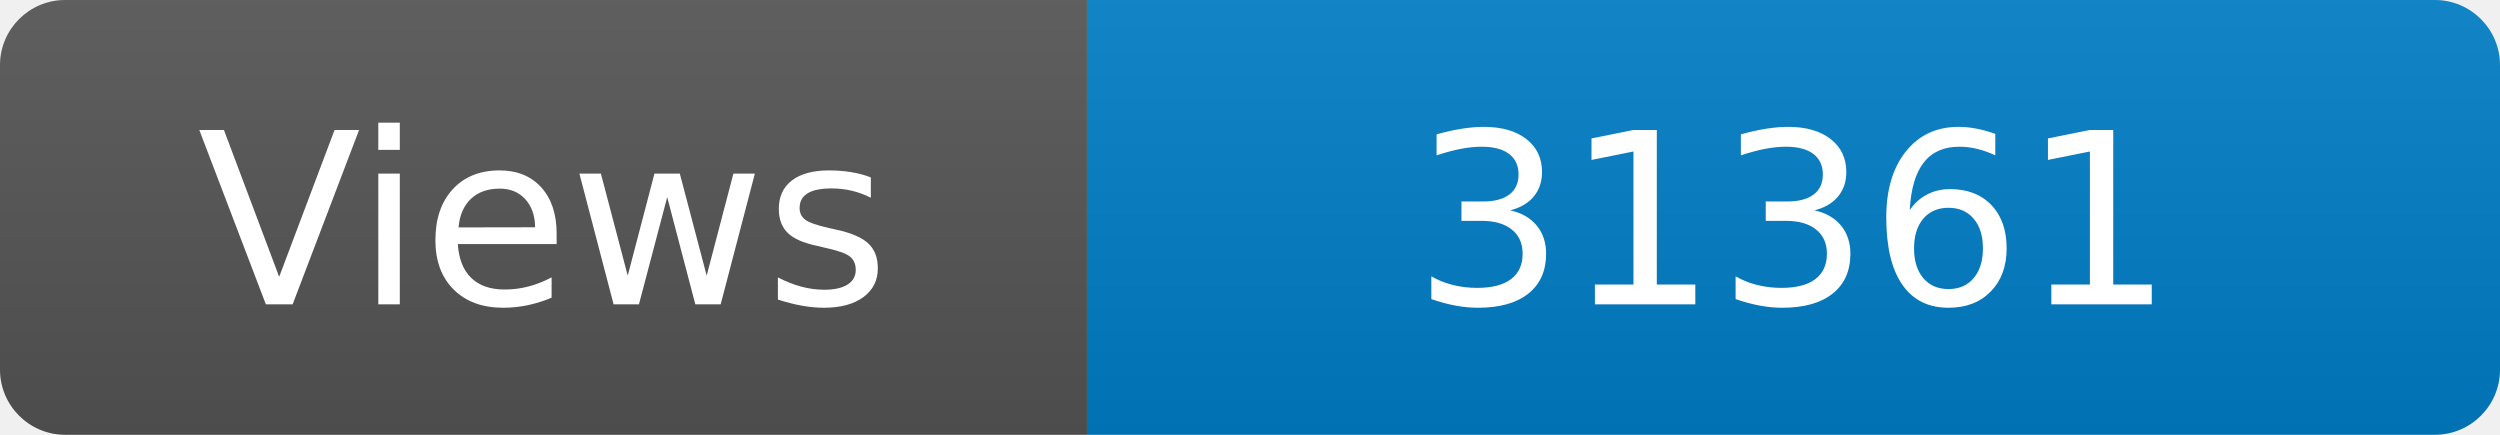
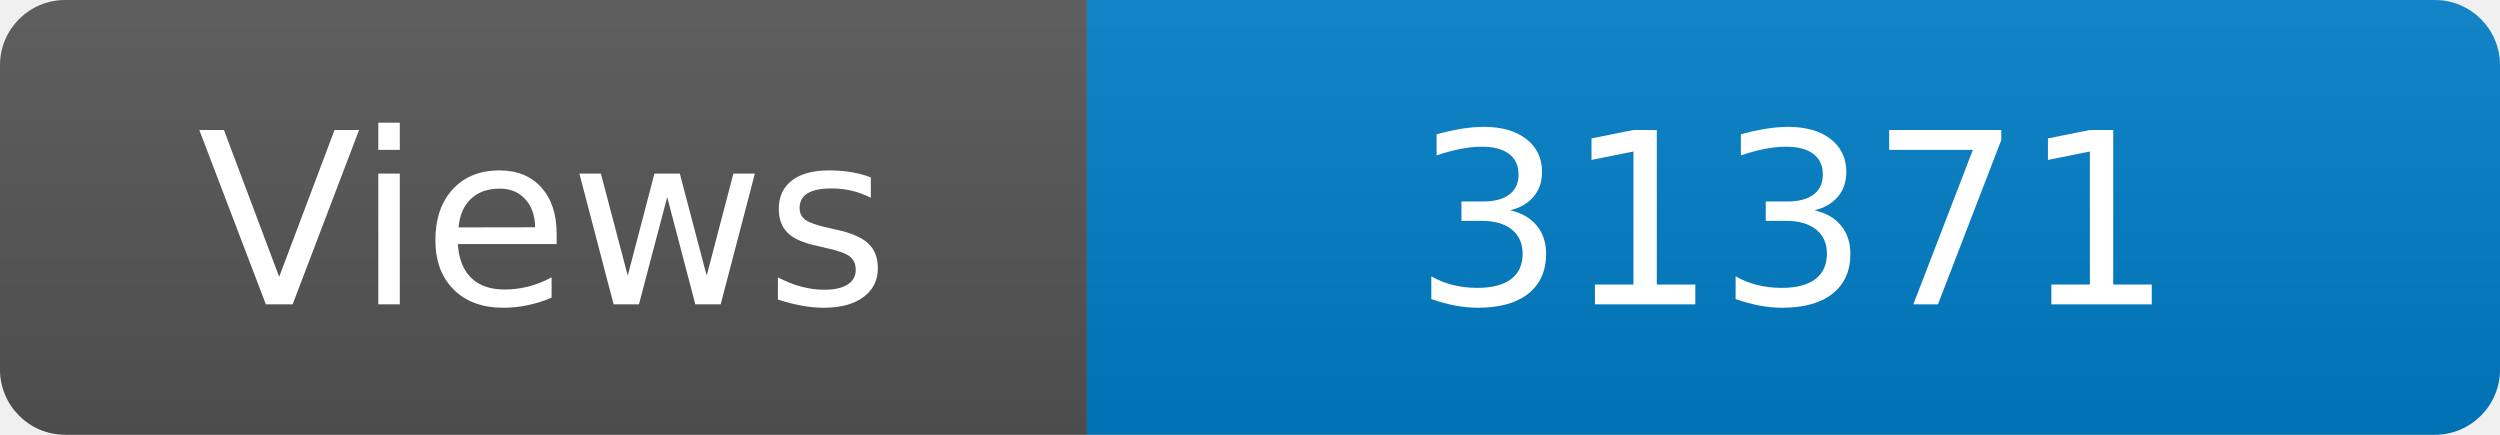
<svg xmlns="http://www.w3.org/2000/svg" width="115" height="20" role="img" aria-label="Maintained?: yes">
  <linearGradient id="s" x2="0" y2="100%">
    <stop offset="0" stop-color="#bbb" stop-opacity=".1" />
    <stop offset="1" stop-opacity=".1" />
  </linearGradient>
  <clipPath id="r">
    <rect width="115" height="20" rx="3" fill="#fff" />
  </clipPath>
  <g clip-path="url(#r)">
    <rect width="50" height="20" fill="#555" />
    <rect x="50" width="160" height="20" fill="#007ec6" />
    <rect width="115" height="20" fill="url(#s)" />
  </g>
  <g fill="#fff" text-anchor="middle" font-family="Verdana,Geneva,DejaVu Sans,sans-serif" font-size="110">
    <text x="250" y="140" transform="scale(.1)" fill="#fff">Views</text>
-     <text x="825" y="140" transform="scale(.1)" fill="#fff">31361</text>
+     <text x="825" y="140" transform="scale(.1)" fill="#fff">31371</text>
  </g>
</svg>
